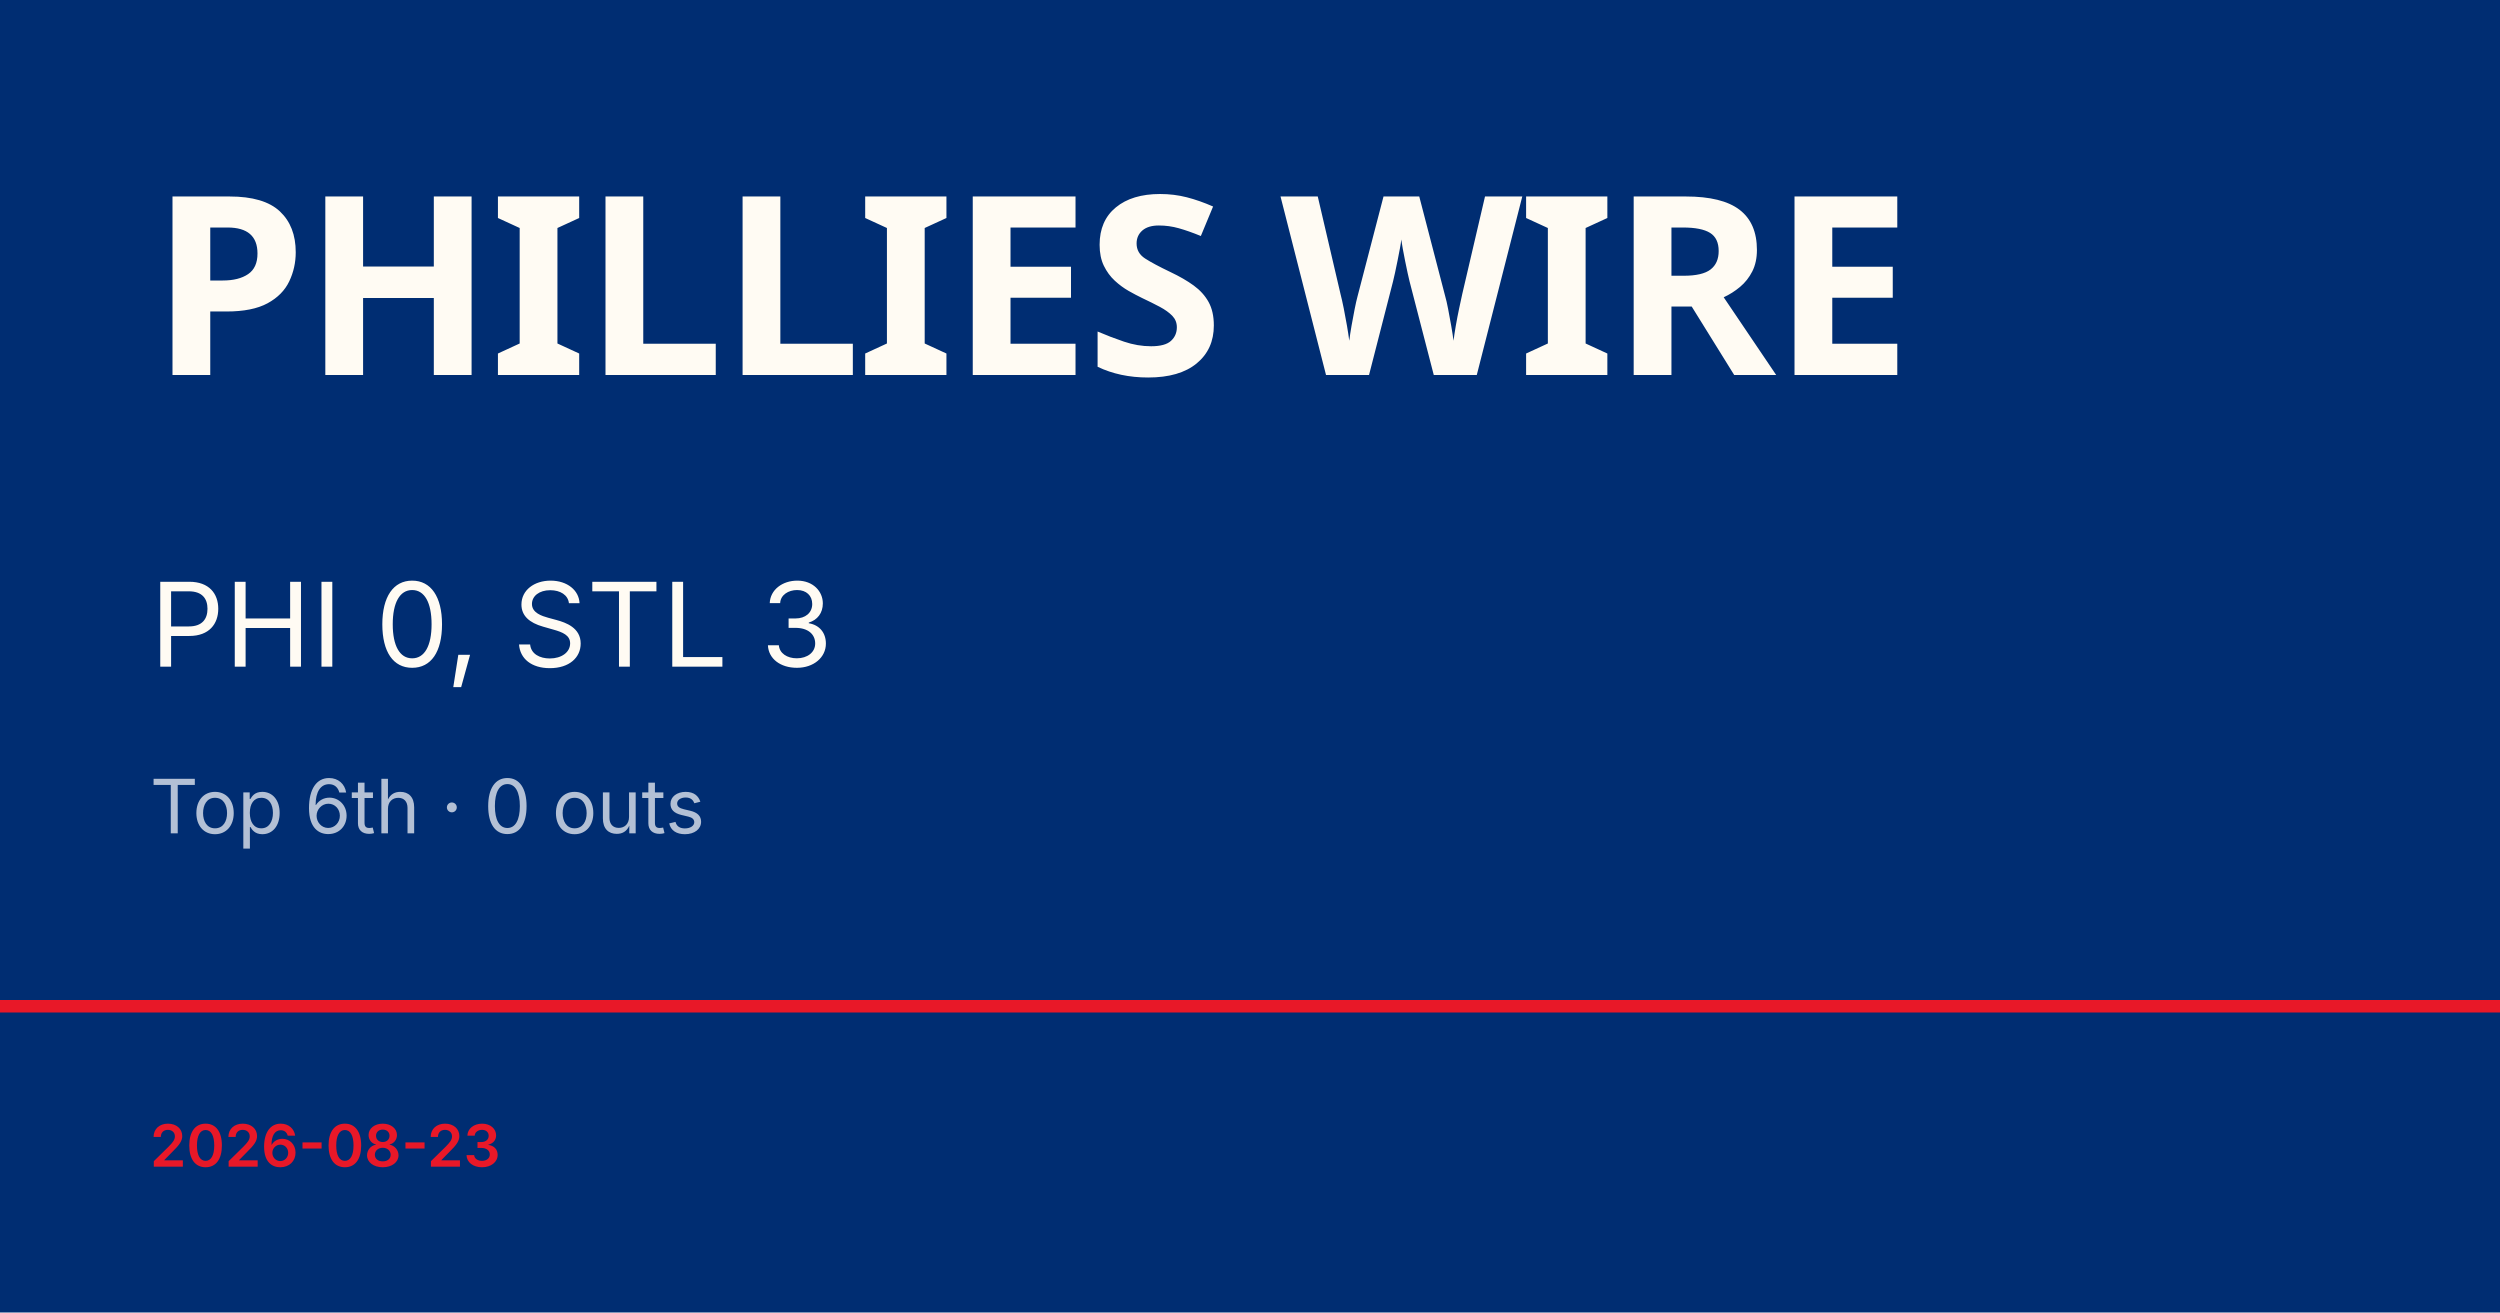
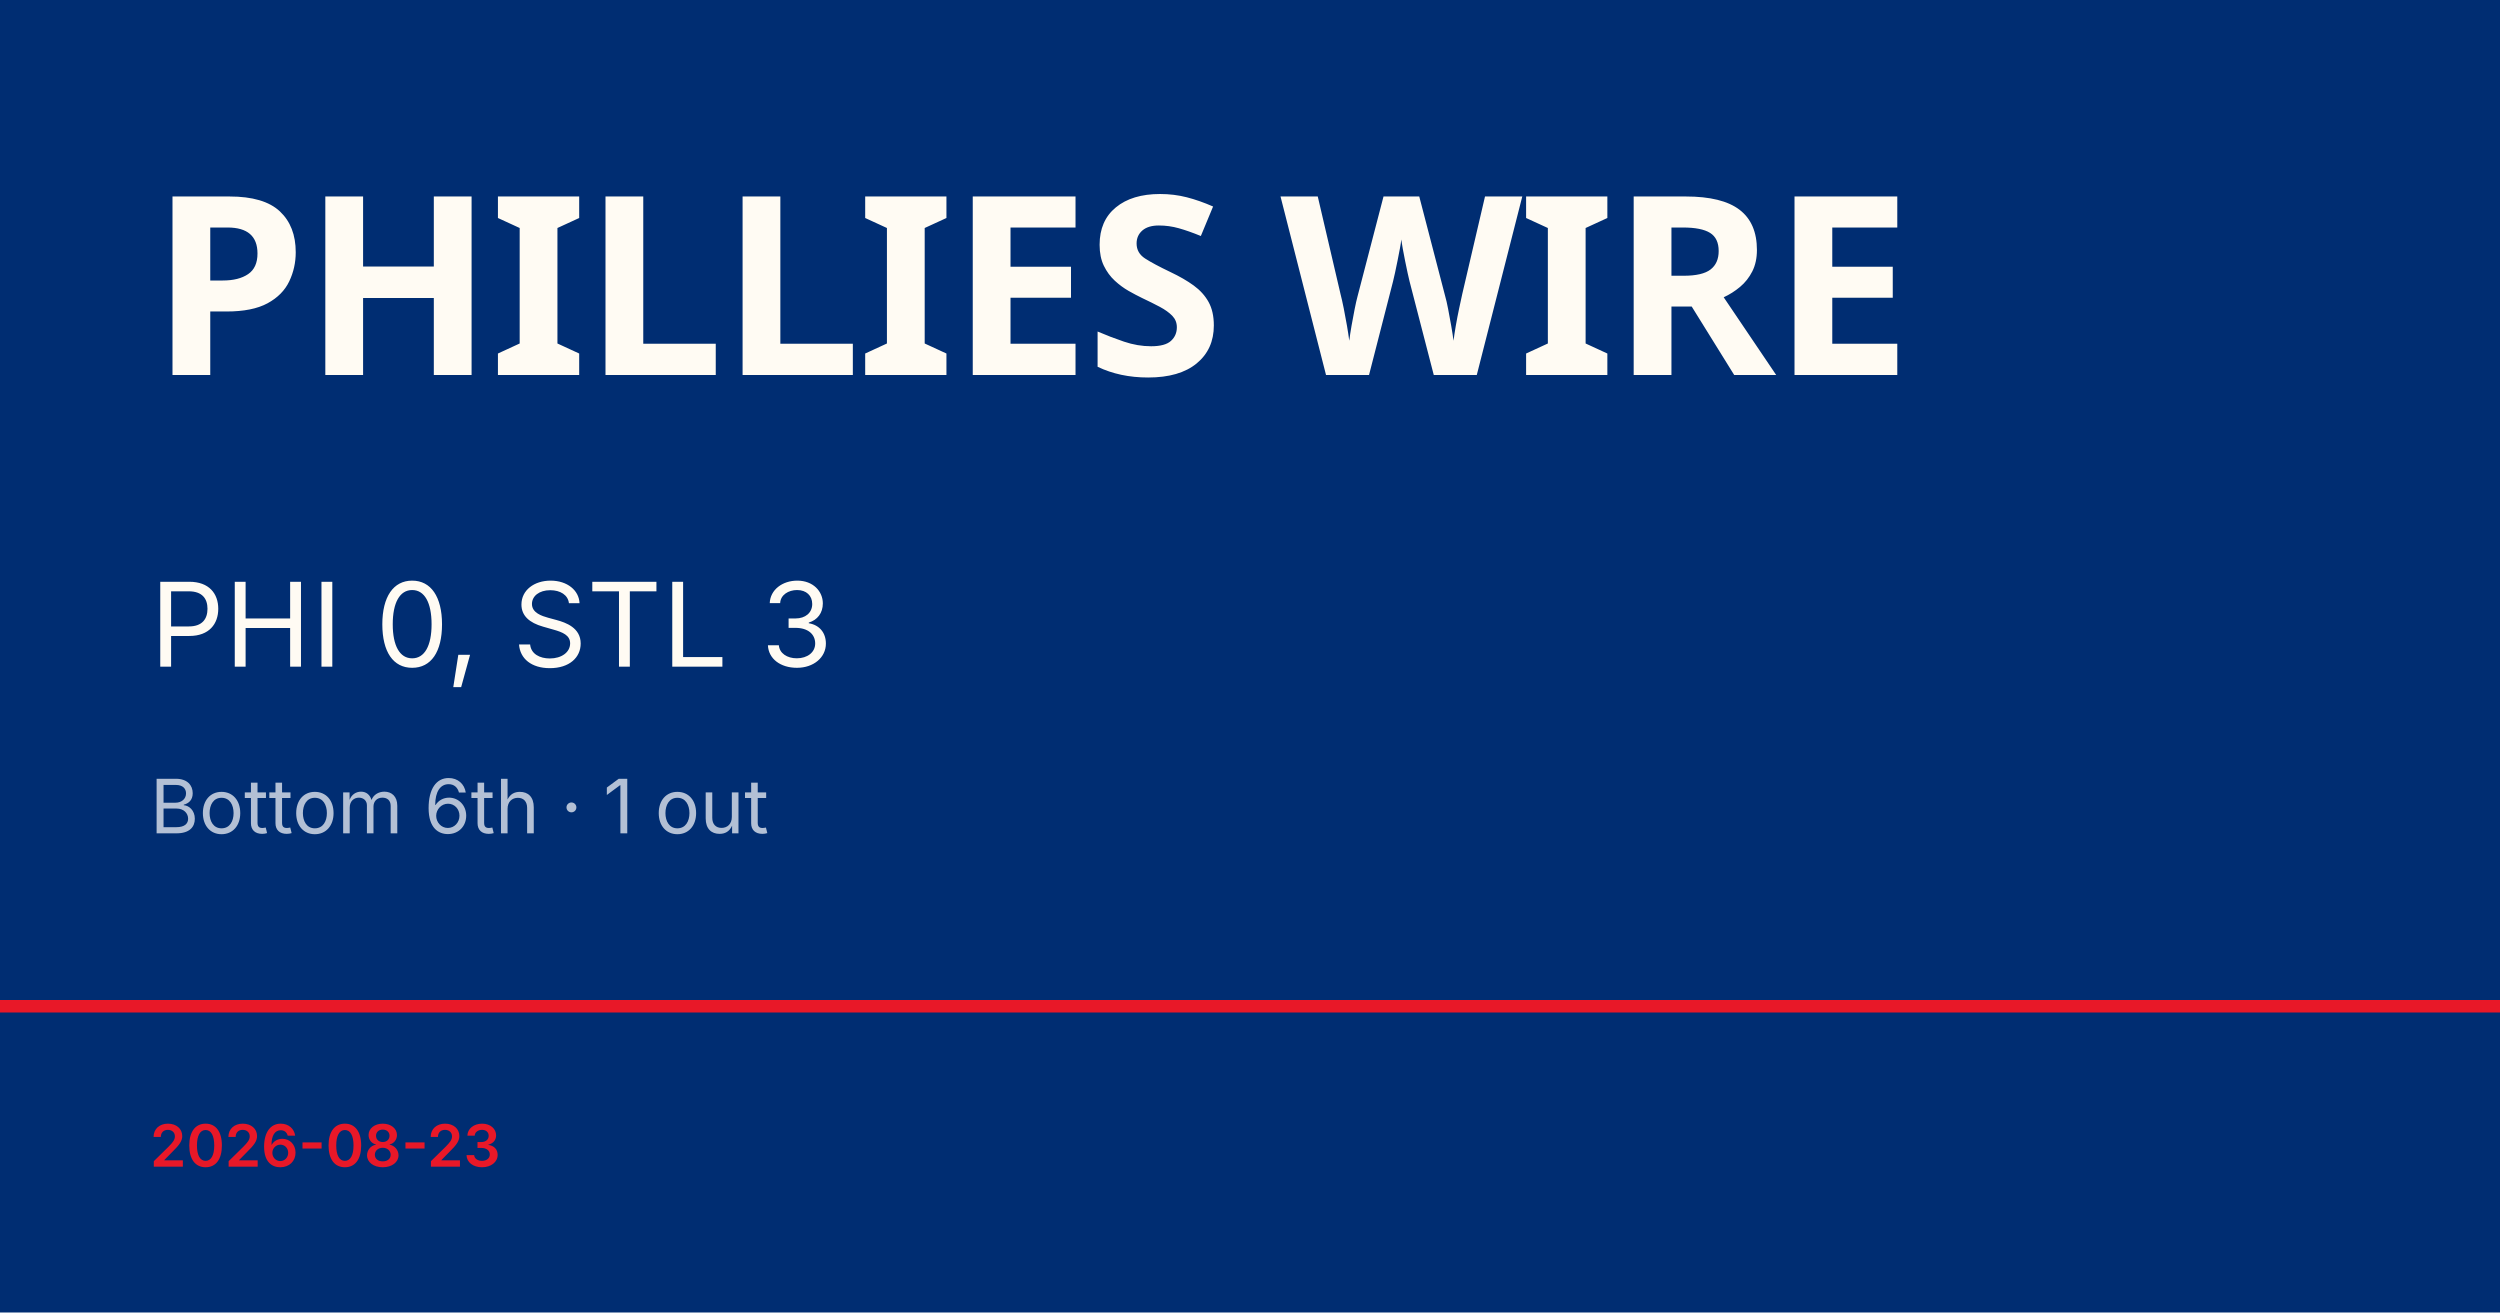
<svg xmlns="http://www.w3.org/2000/svg" viewBox="0 0 1200 630">
  <rect width="1200" height="630" fill="#002d72" />
  <rect y="480" width="1200" height="6" fill="#e81828" />
  <text x="72" y="180" font-family="Barlow Condensed, Impact, sans-serif" font-size="120" font-weight="900" fill="#fffbf3" letter-spacing="-2">PHILLIES WIRE</text>
  <text x="72" y="320" font-family="Inter, Helvetica, sans-serif" font-size="56" fill="#fffbf3">PHI 0, STL 3</text>
-   <text x="72" y="400" font-family="Inter, Helvetica, sans-serif" font-size="36" fill="rgba(255,255,255,0.7)">Top 6th · 0 outs</text>
+   <text x="72" y="400" font-family="Inter, Helvetica, sans-serif" font-size="36" fill="rgba(255,255,255,0.7)">Bottom 6th · 1 out</text>
  <text x="72" y="560" font-family="Inter, Helvetica, sans-serif" font-size="28" fill="#e81828" font-weight="600">2026-08-23</text>
</svg>
